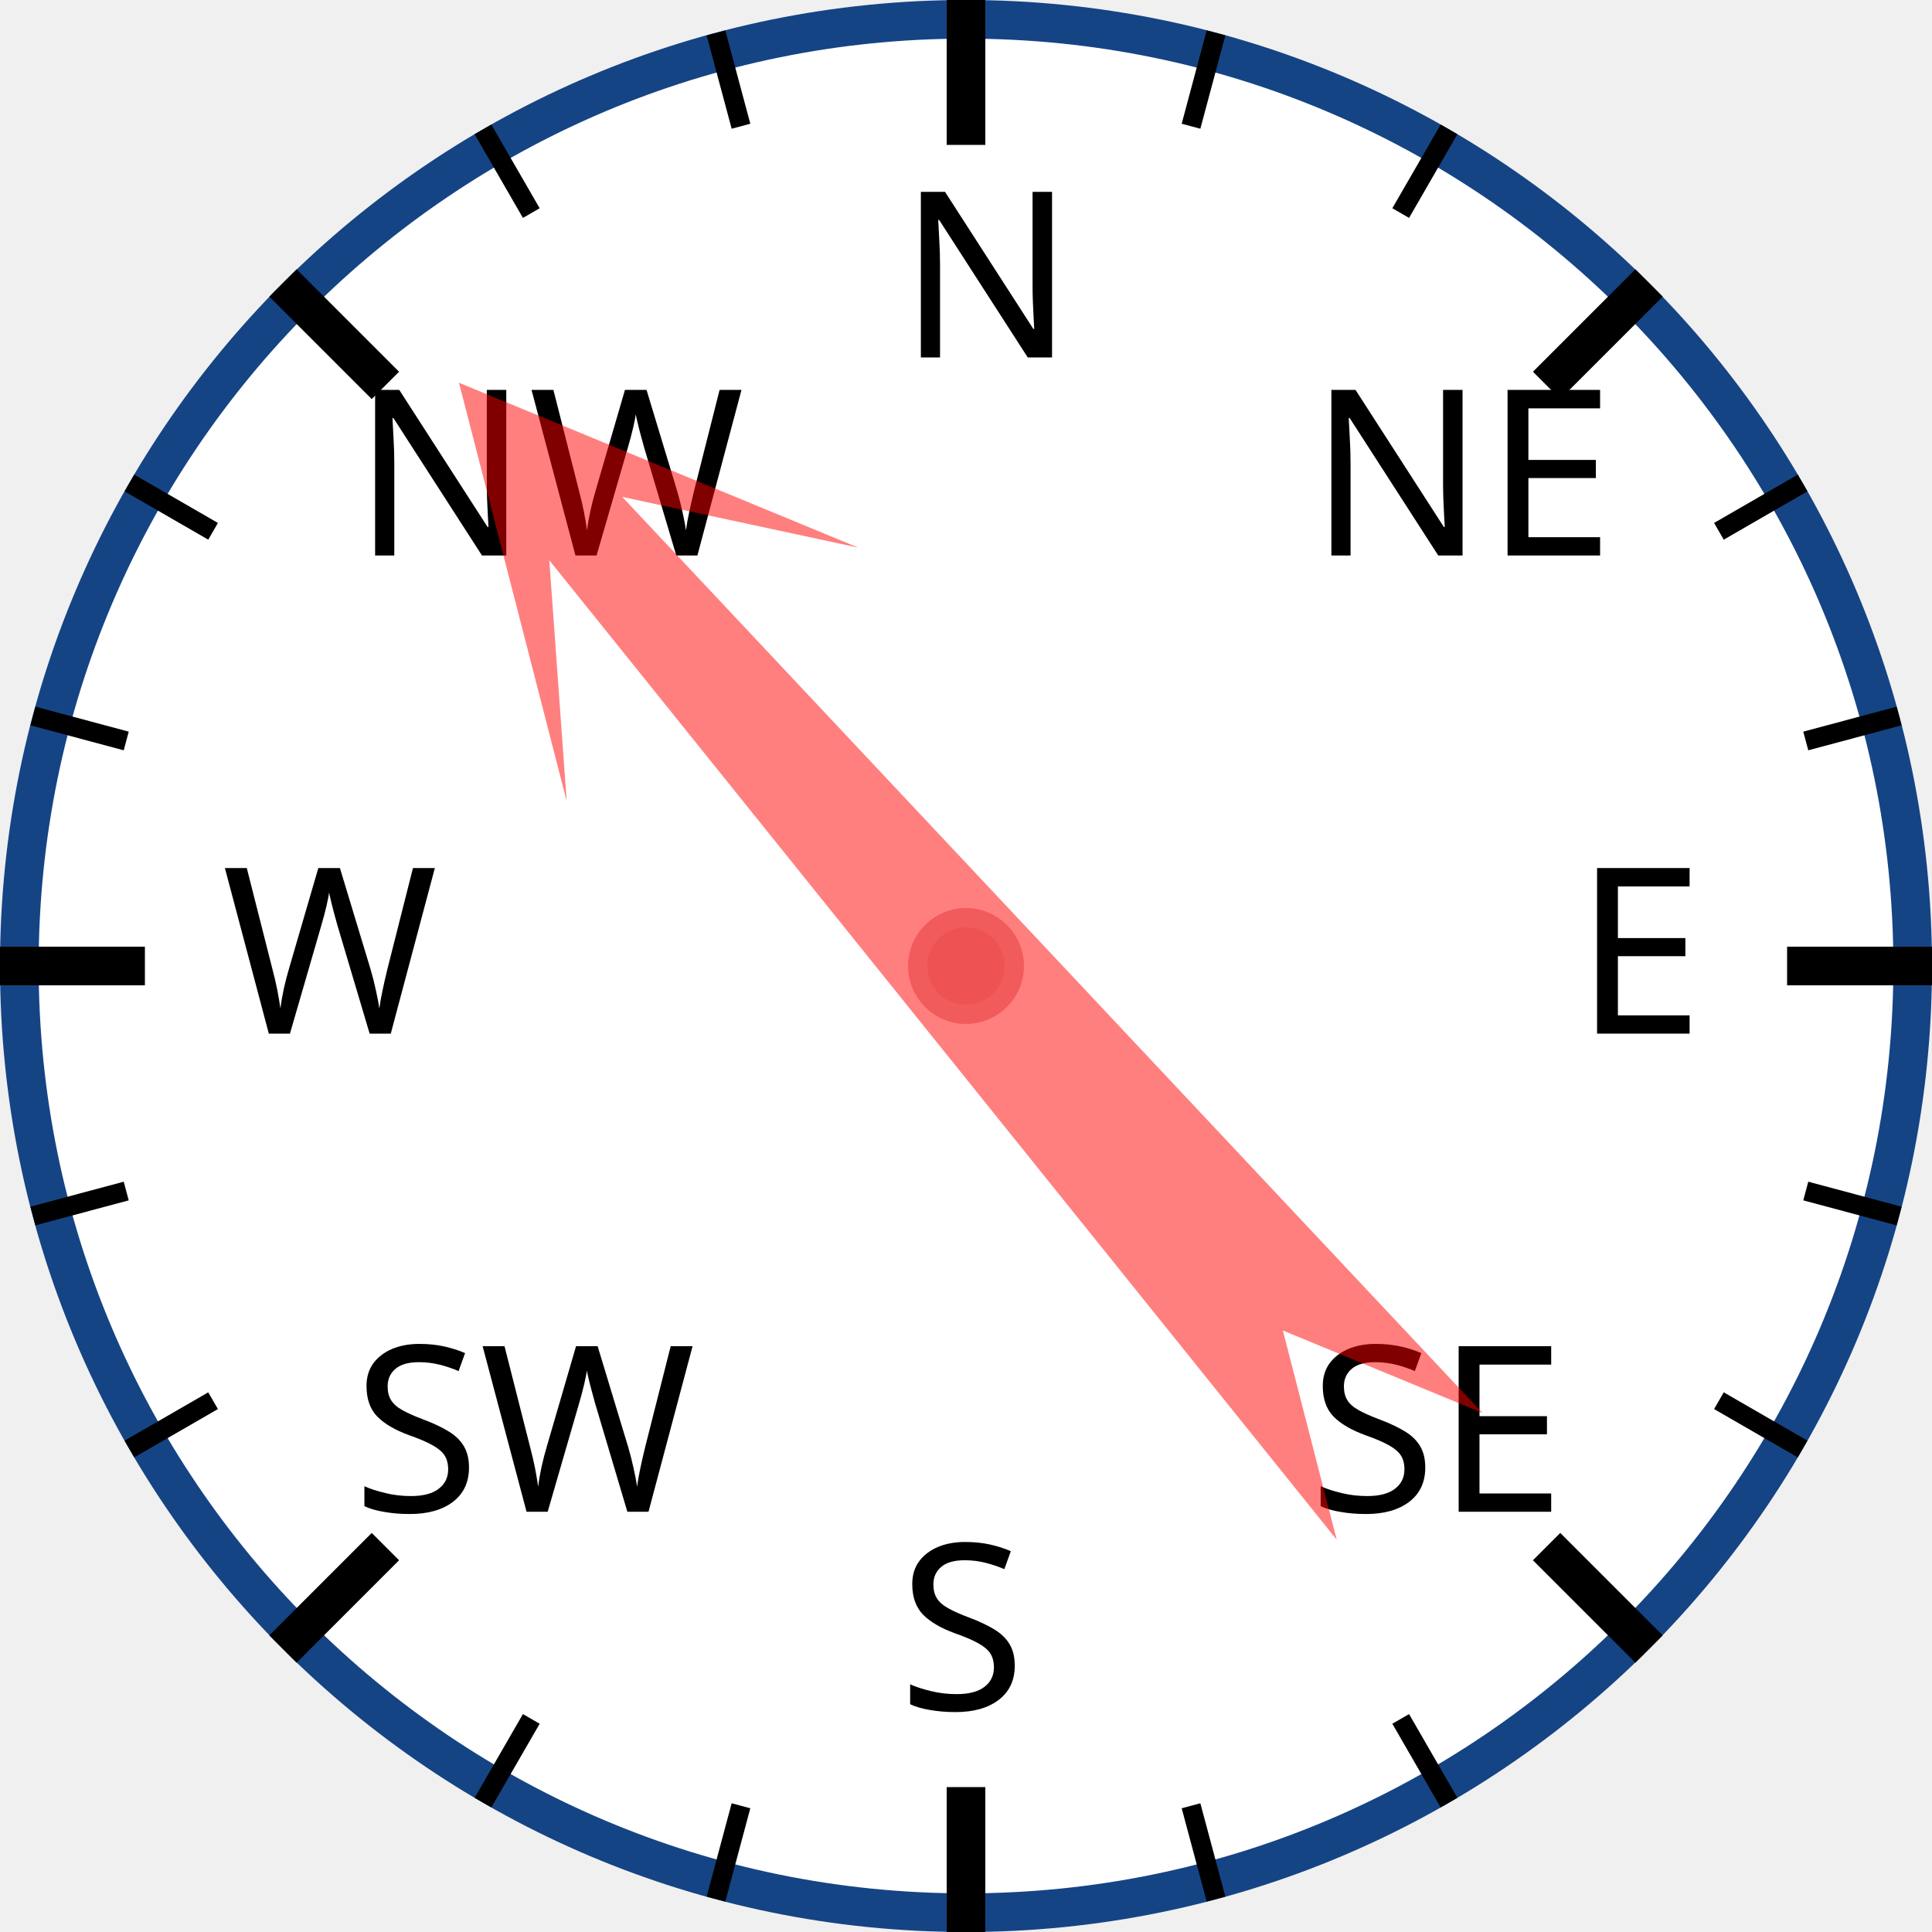
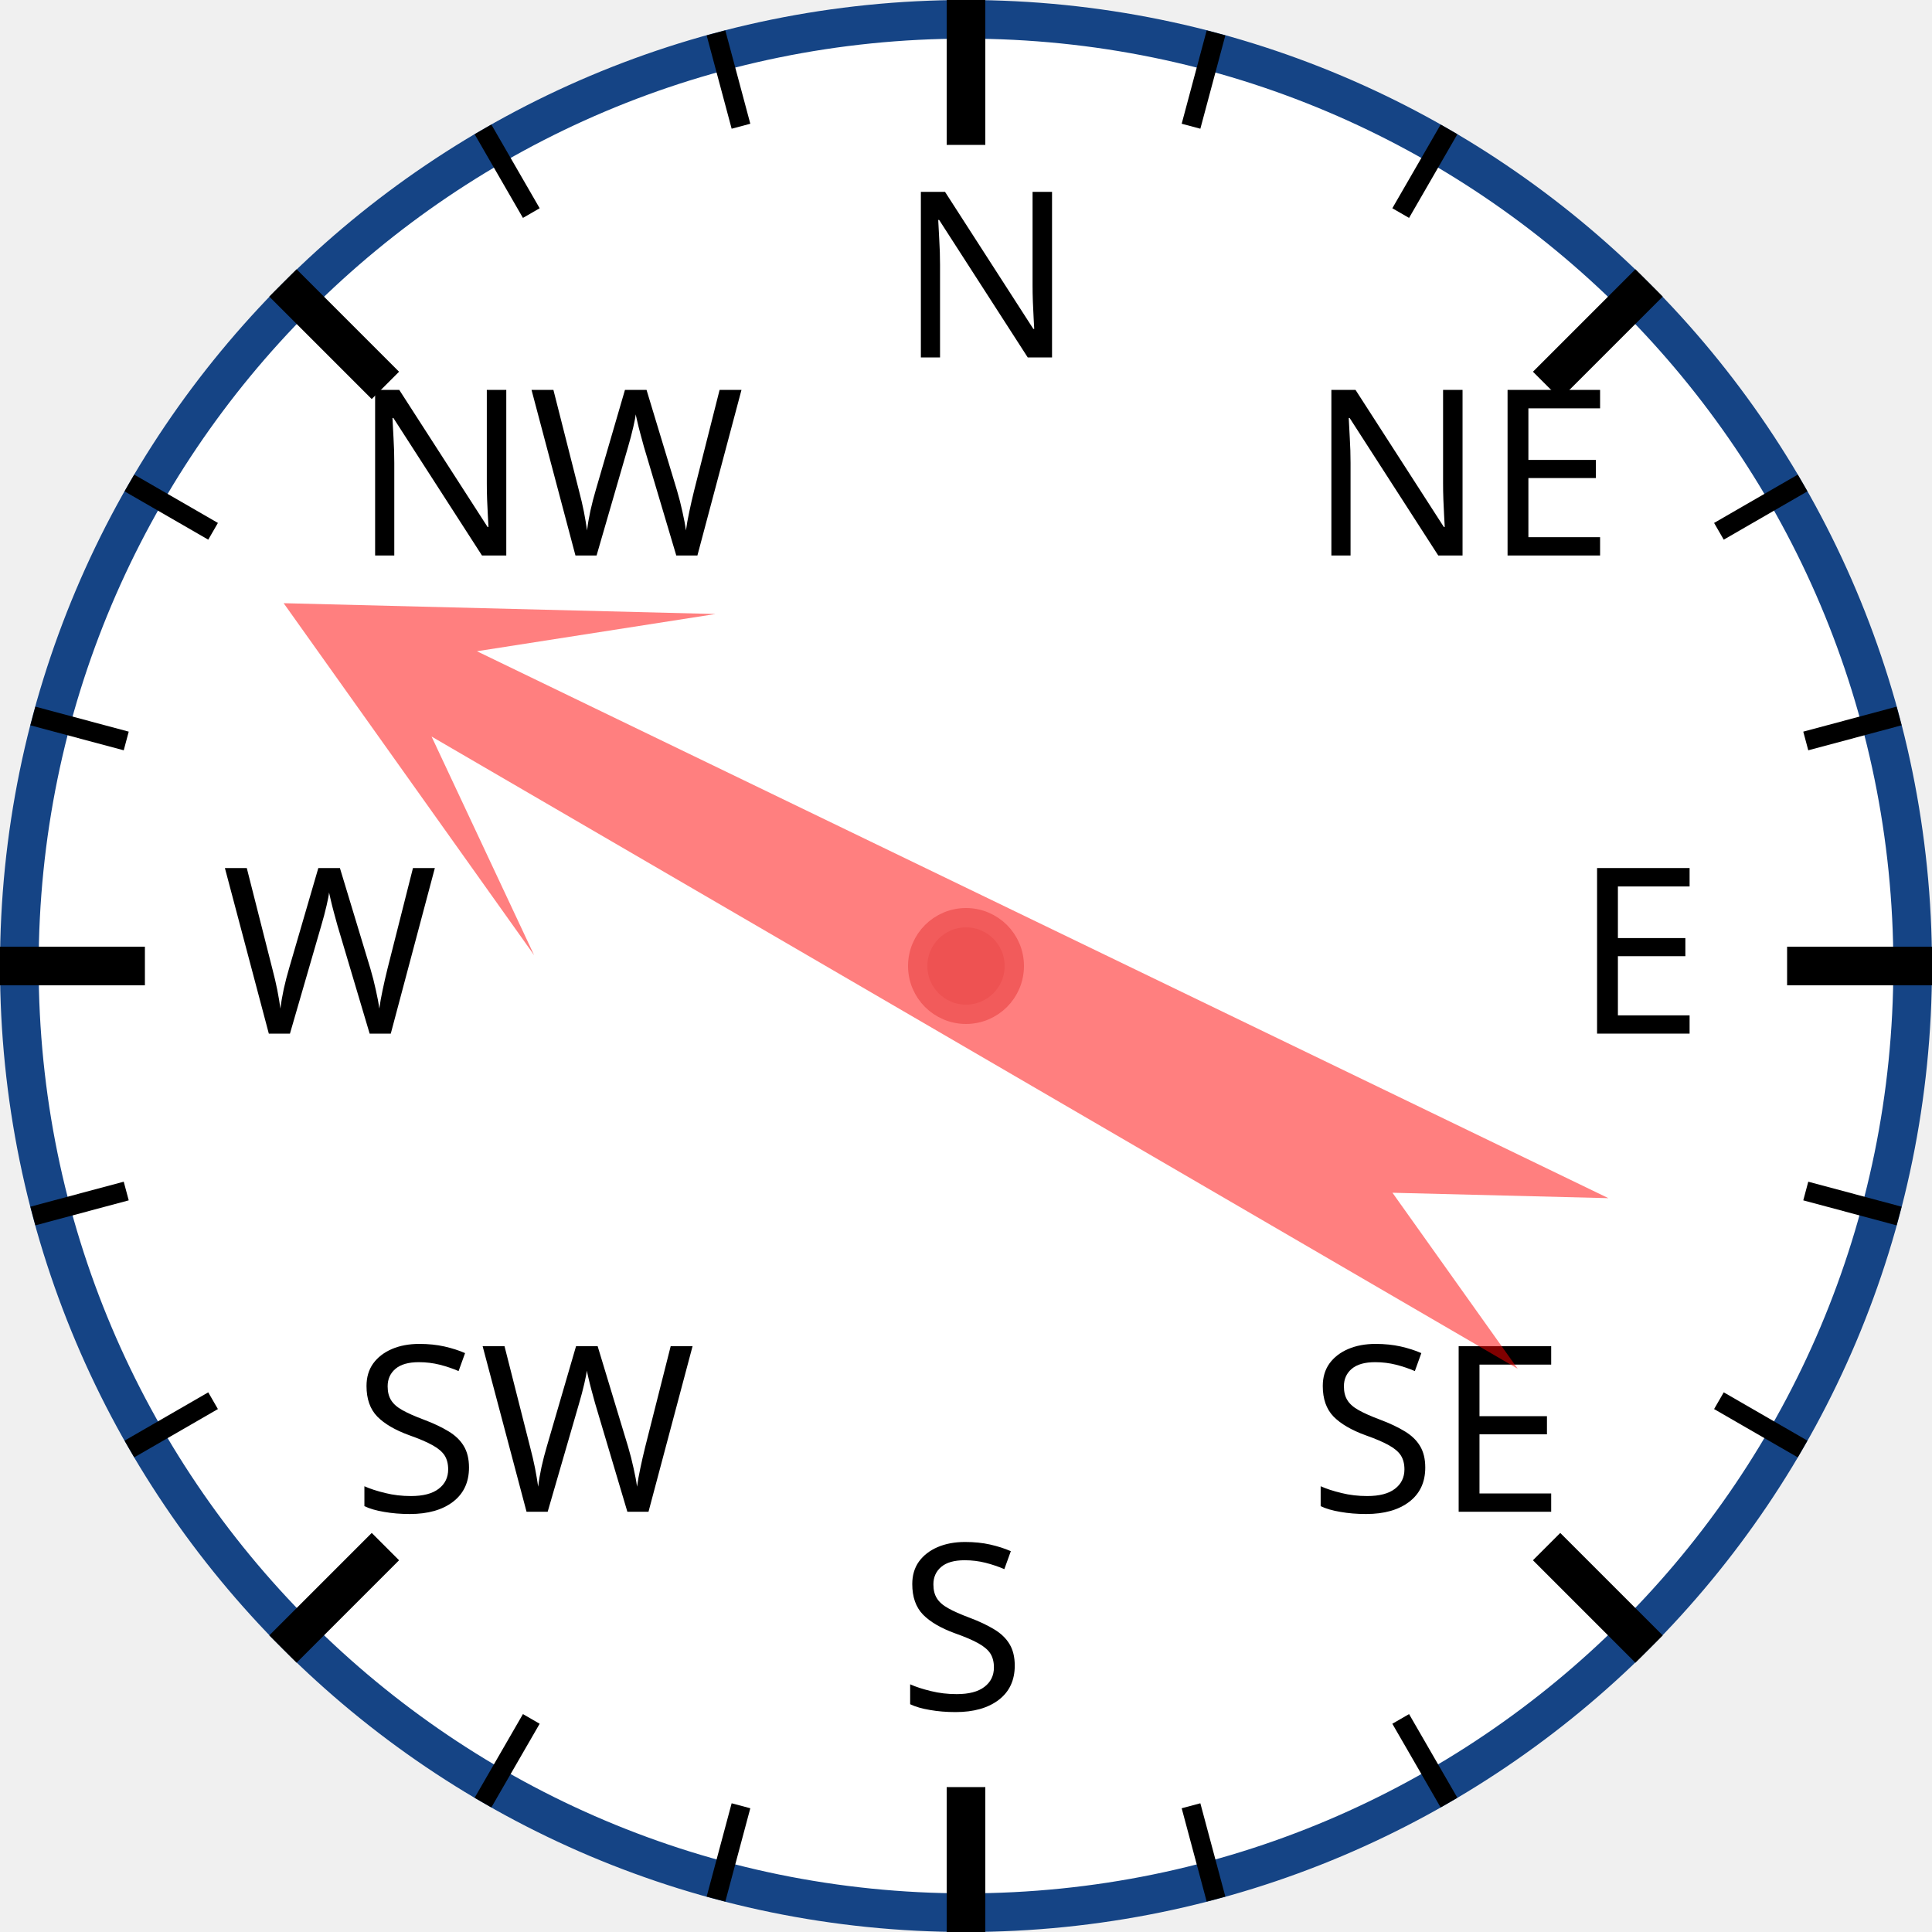
<svg xmlns="http://www.w3.org/2000/svg" width="120px" height="120px" viewBox="0 0 200 200">
  <circle cx="100" cy="100" r="98" style="fill: white; stroke: #154485; stroke-width: 4;" />
  <text x="93.0" y="37.0" style="font-family: sans-serif; font-size: 18pt;">N</text>
  <line x1="100.0" y1="0.0" x2="100.0" y2="15.0" style="stroke: black; stroke-width: 4;" />
  <line x1="74.118" y1="3.407" x2="76.706" y2="13.067" style="stroke: black; stroke-width: 2;" />
  <line x1="50" y1="13.397" x2="55" y2="22.058" style="stroke: black; stroke-width: 2;" />
  <text x="36.503" y="57.503" style="font-family: sans-serif; font-size: 18pt;">NW</text>
  <line x1="29.289" y1="29.289" x2="39.896" y2="39.896" style="stroke: black; stroke-width: 4;" />
  <line x1="13.397" y1="50" x2="22.058" y2="55" style="stroke: black; stroke-width: 2;" />
  <line x1="3.407" y1="74.118" x2="13.067" y2="76.706" style="stroke: black; stroke-width: 2;" />
  <text x="23.0" y="107.0" style="font-family: sans-serif; font-size: 18pt;">W</text>
  <line x1="0.0" y1="100.0" x2="15.0" y2="100.0" style="stroke: black; stroke-width: 4;" />
  <line x1="3.407" y1="125.882" x2="13.067" y2="123.294" style="stroke: black; stroke-width: 2;" />
  <line x1="13.397" y1="150" x2="22.058" y2="145" style="stroke: black; stroke-width: 2;" />
  <text x="36.503" y="156.497" style="font-family: sans-serif; font-size: 18pt;">SW</text>
  <line x1="29.289" y1="170.711" x2="39.896" y2="160.104" style="stroke: black; stroke-width: 4;" />
  <line x1="50" y1="186.603" x2="55" y2="177.942" style="stroke: black; stroke-width: 2;" />
  <line x1="74.118" y1="196.593" x2="76.706" y2="186.933" style="stroke: black; stroke-width: 2;" />
  <text x="93" y="177.0" style="font-family: sans-serif; font-size: 18pt;">S</text>
  <line x1="100" y1="200.0" x2="100" y2="185.0" style="stroke: black; stroke-width: 4;" />
  <line x1="125.882" y1="196.593" x2="123.294" y2="186.933" style="stroke: black; stroke-width: 2;" />
  <line x1="150.0" y1="186.603" x2="145.0" y2="177.942" style="stroke: black; stroke-width: 2;" />
  <text x="135.497" y="156.497" style="font-family: sans-serif; font-size: 18pt;">SE</text>
  <line x1="170.711" y1="170.711" x2="160.104" y2="160.104" style="stroke: black; stroke-width: 4;" />
  <line x1="186.603" y1="150" x2="177.942" y2="145" style="stroke: black; stroke-width: 2;" />
  <line x1="196.593" y1="125.882" x2="186.933" y2="123.294" style="stroke: black; stroke-width: 2;" />
  <text x="163.0" y="107" style="font-family: sans-serif; font-size: 18pt;">E</text>
  <line x1="200.0" y1="100" x2="185.0" y2="100" style="stroke: black; stroke-width: 4;" />
  <line x1="196.593" y1="74.118" x2="186.933" y2="76.706" style="stroke: black; stroke-width: 2;" />
  <line x1="186.603" y1="50" x2="177.942" y2="55" style="stroke: black; stroke-width: 2;" />
  <text x="135.497" y="57.503" style="font-family: sans-serif; font-size: 18pt;">NE</text>
  <line x1="170.711" y1="29.289" x2="160.104" y2="39.896" style="stroke: black; stroke-width: 4;" />
  <line x1="150" y1="13.397" x2="145" y2="22.058" style="stroke: black; stroke-width: 2;" />
  <line x1="125.882" y1="3.407" x2="123.294" y2="13.067" style="stroke: black; stroke-width: 2;" />
-   <polygon points="100 20 120 60 105 40 110 170 100 150 90 170 95 40 80 60" style="fill: red; fill-opacity: 0.5;" transform="rotate(319,100,100)" />
+   <polygon points="100 20 120 60 105 40 110 170 100 150 90 170 95 40 80 60" style="fill: red; fill-opacity: 0.5;" transform="rotate(298,100,100)" />
  <circle cx="100" cy="100" r="5" style="fill: #EE5252; stroke: #F25B5B; stroke-width: 2;" />
</svg>
